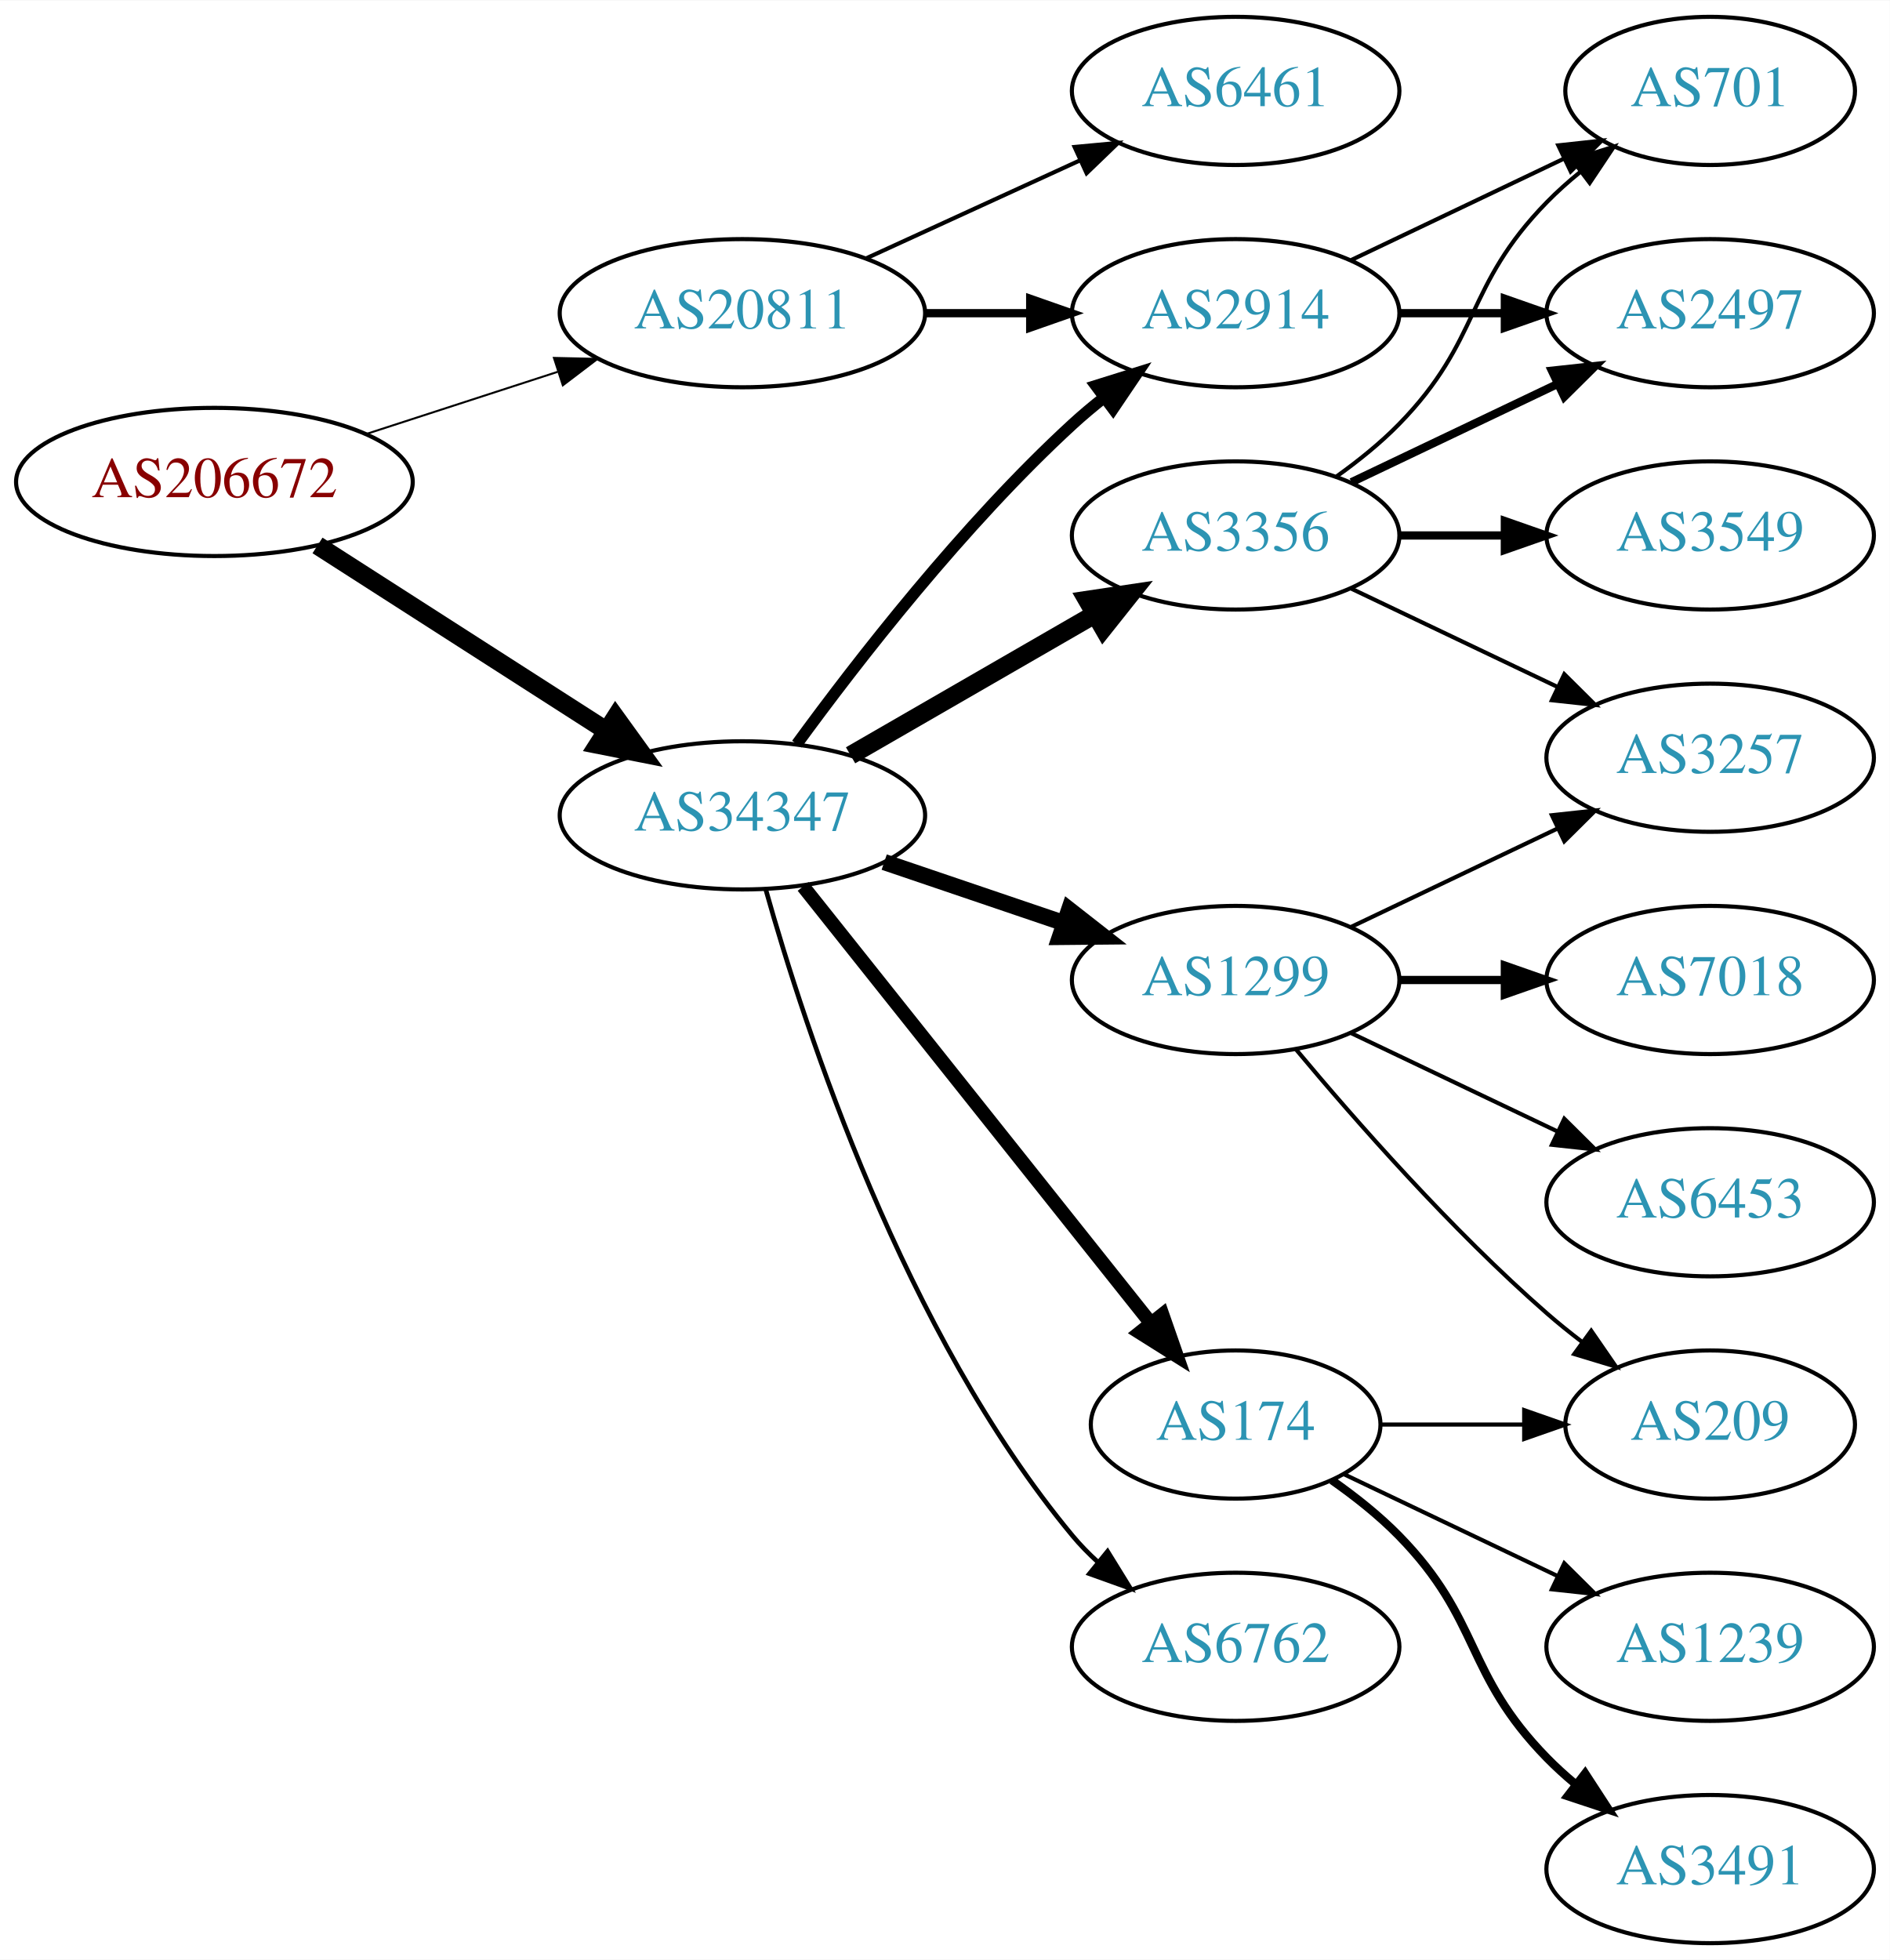
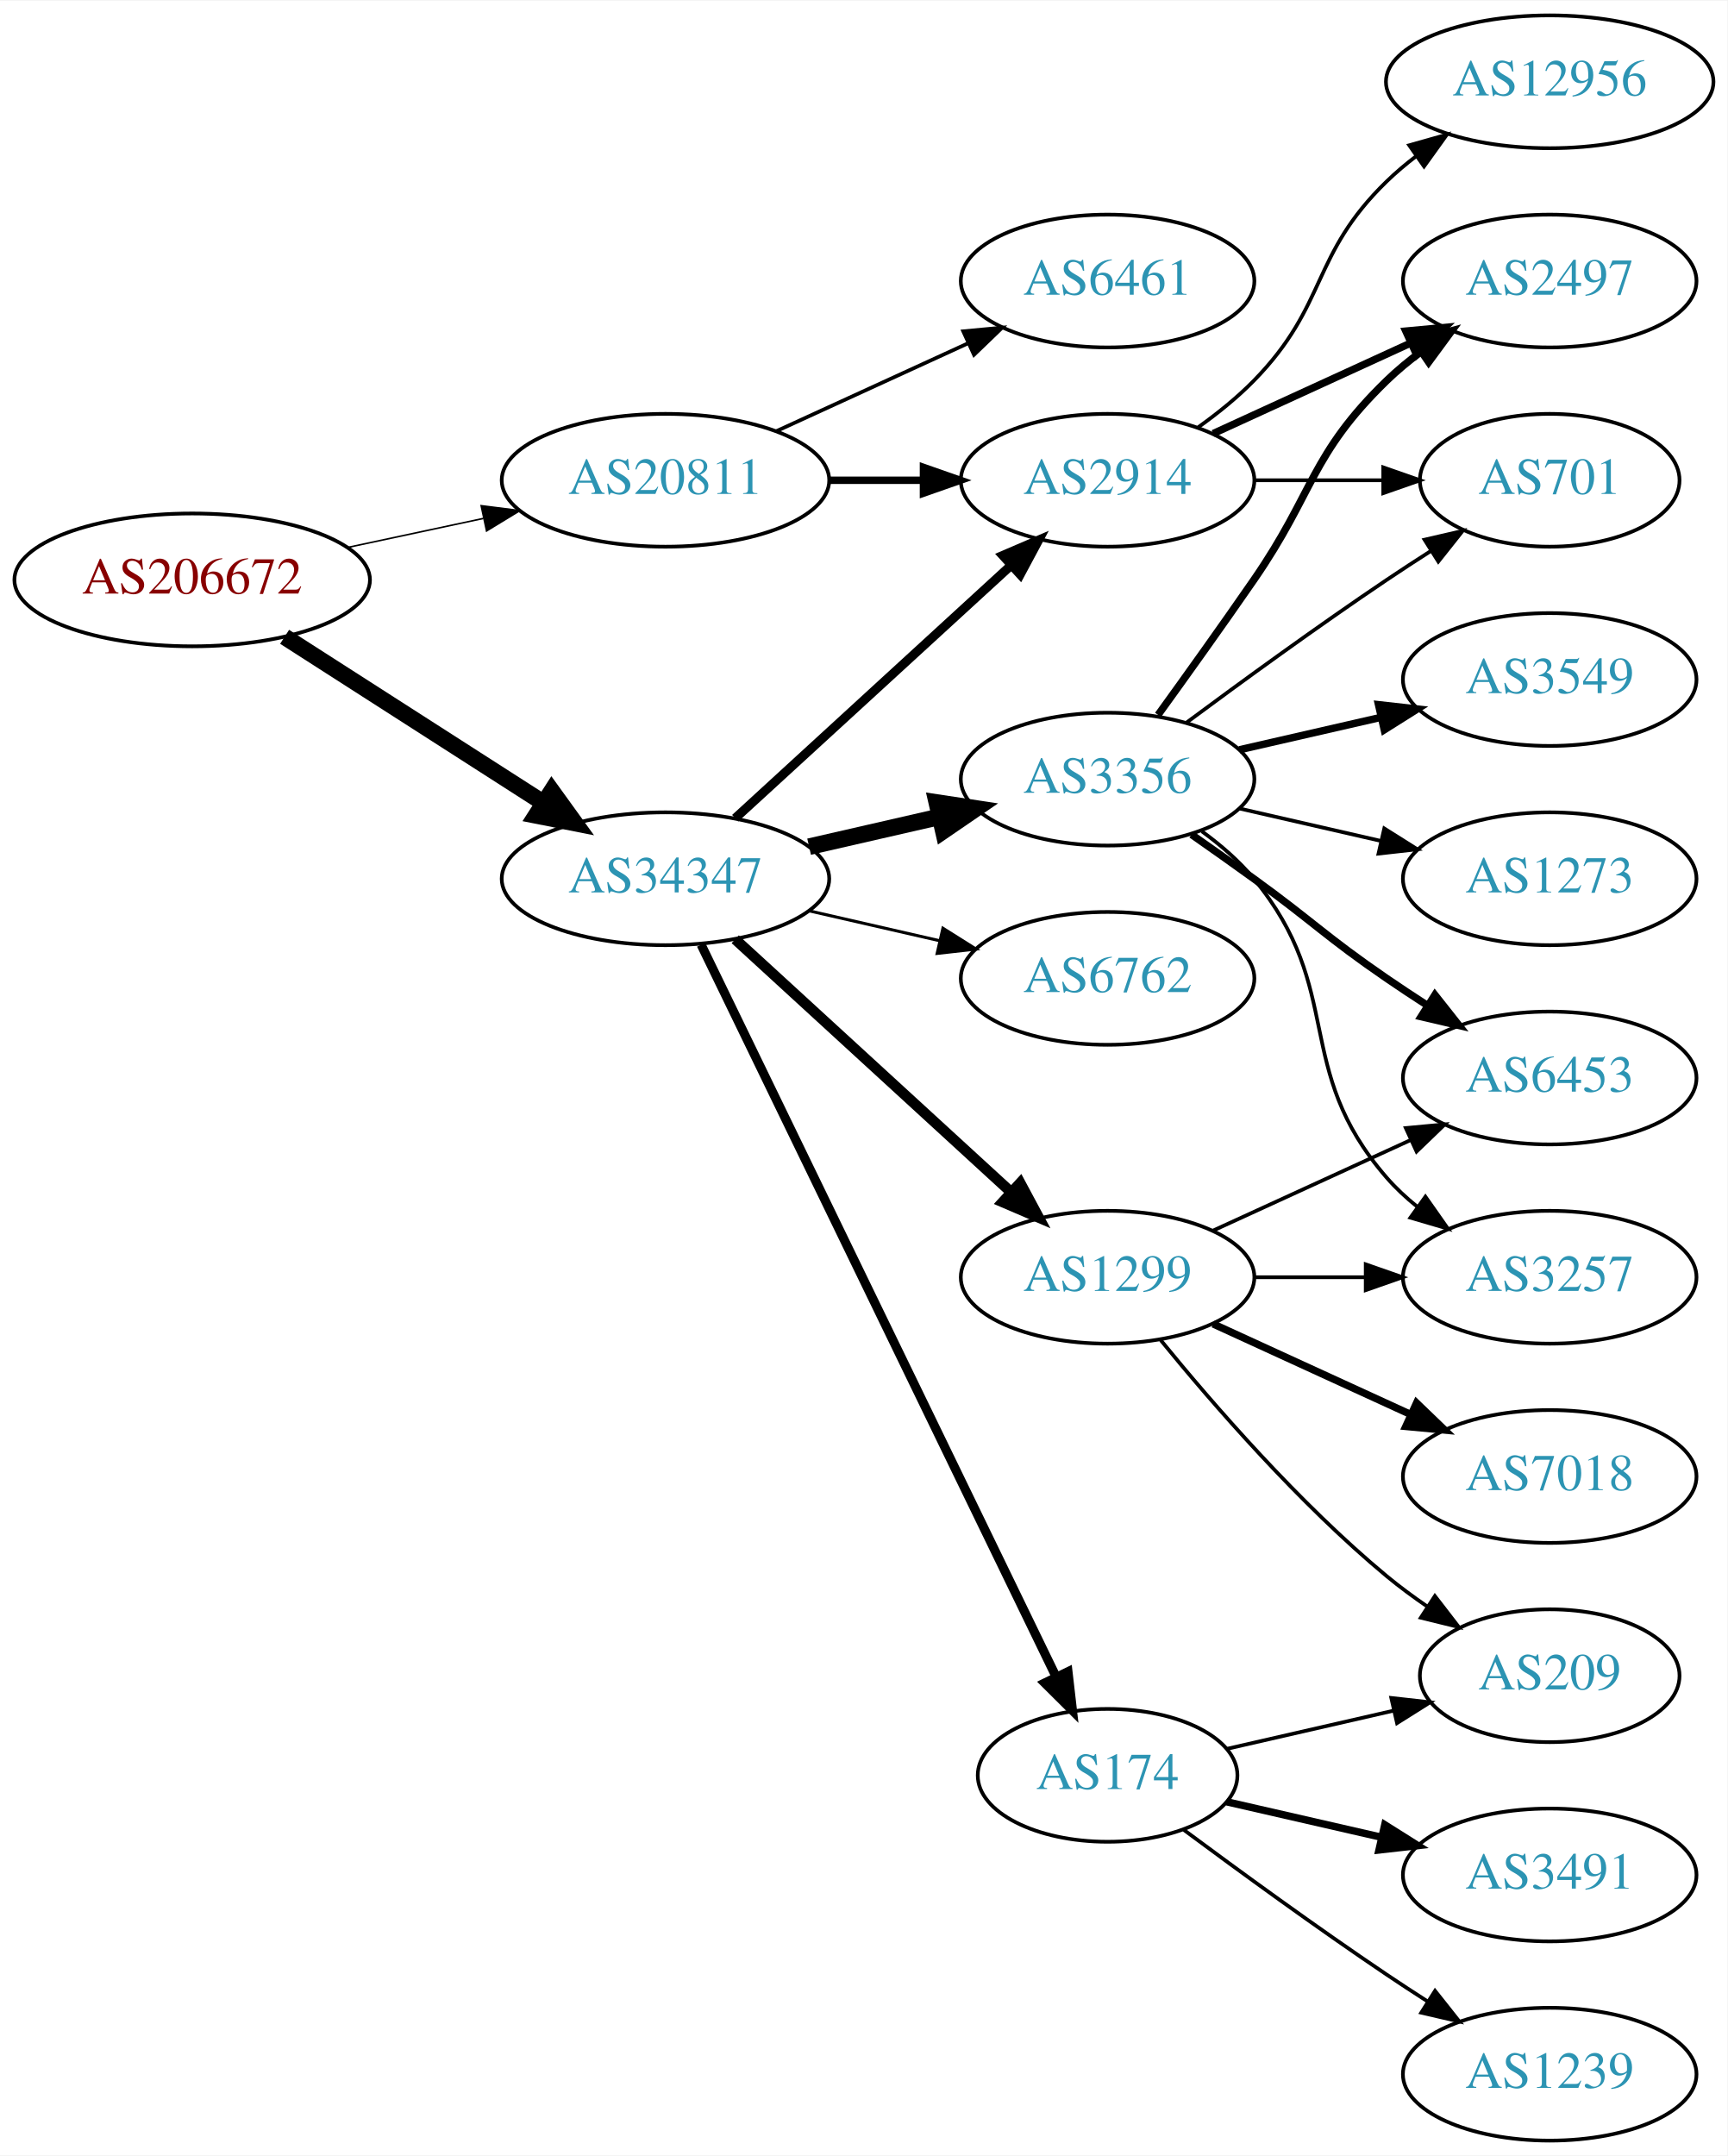
- <svg xmlns="http://www.w3.org/2000/svg" xmlns:xlink="http://www.w3.org/1999/xlink" width="459pt" height="476pt" viewBox="0.00 0.00 459.17 476.00">
-   <g id="graph0" class="graph" transform="scale(1 1) rotate(0) translate(4 472)">
-     <polygon fill="white" stroke="none" points="-4,4 -4,-472 455.17,-472 455.17,4 -4,4" />
+ <svg xmlns="http://www.w3.org/2000/svg" xmlns:xlink="http://www.w3.org/1999/xlink" width="468pt" height="584pt" viewBox="0.00 0.00 468.27 584.00">
+   <g id="graph0" class="graph" transform="scale(1 1) rotate(0) translate(4 580)">
+     <polygon fill="white" stroke="none" points="-4,4 -4,-580 464.269,-580 464.269,4 -4,4" />
    <g id="node1" class="node">
      <g id="a_node1">
        <a xlink:href="/asn/206672" xlink:title="AS206672 ~ Logispin Austria GmbH [AT]">
-           <ellipse fill="#ffffff" stroke="black" cx="48.096" cy="-355" rx="48.192" ry="18" />
-           <text text-anchor="middle" x="48.096" y="-351.3" font-family="Times,serif" font-size="14.00" fill="#880000">AS206672</text>
+           <ellipse fill="#ffffff" stroke="black" cx="48.096" cy="-423" rx="48.192" ry="18" />
+           <text text-anchor="middle" x="48.096" y="-419.3" font-family="Times,serif" font-size="14.00" fill="#880000">AS206672</text>
        </a>
      </g>
    </g>
    <g id="node2" class="node">
      <g id="a_node2">
        <a xlink:href="/asn/20811" xlink:title="AS20811 ~ Brennercom S.p.A. [IT]">
-           <ellipse fill="#ffffff" stroke="black" cx="176.388" cy="-396" rx="44.393" ry="18" />
-           <text text-anchor="middle" x="176.388" y="-392.3" font-family="Times,serif" font-size="14.00" fill="#2c94b3">AS20811</text>
+           <ellipse fill="#ffffff" stroke="black" cx="176.388" cy="-450" rx="44.393" ry="18" />
+           <text text-anchor="middle" x="176.388" y="-446.3" font-family="Times,serif" font-size="14.00" fill="#2c94b3">AS20811</text>
        </a>
      </g>
    </g>
    <g id="edge1" class="edge">
-       <path fill="none" stroke="black" stroke-width="0.482" d="M84.948,-366.639C99.425,-371.339 116.271,-376.808 131.474,-381.744" />
-       <polygon fill="black" stroke="black" stroke-width="0.482" points="130.593,-385.137 141.185,-384.896 132.755,-378.48 130.593,-385.137" />
+       <path fill="none" stroke="black" stroke-width="0.422" d="M90.448,-431.841C102.138,-434.34 114.964,-437.082 127.027,-439.661" />
+       <polygon fill="black" stroke="black" stroke-width="0.422" points="126.428,-443.112 136.939,-441.78 127.891,-436.267 126.428,-443.112" />
    </g>
    <g id="node3" class="node">
      <g id="a_node3">
        <a xlink:href="/asn/34347" xlink:title="AS34347 ~ HALLAG Kommunal GmbH [AT]">
-           <ellipse fill="#ffffff" stroke="black" cx="176.388" cy="-274" rx="44.393" ry="18" />
-           <text text-anchor="middle" x="176.388" y="-270.3" font-family="Times,serif" font-size="14.00" fill="#2c94b3">AS34347</text>
+           <ellipse fill="#ffffff" stroke="black" cx="176.388" cy="-342" rx="44.393" ry="18" />
+           <text text-anchor="middle" x="176.388" y="-338.3" font-family="Times,serif" font-size="14.00" fill="#2c94b3">AS34347</text>
        </a>
      </g>
    </g>
    <g id="edge2" class="edge">
-       <path fill="none" stroke="black" stroke-width="4.5" d="M73.147,-339.574C93.024,-326.826 121.421,-308.613 143.246,-294.615" />
-       <polygon fill="black" stroke="black" stroke-width="4.5" points="145.561,-297.808 151.853,-289.095 141.31,-291.179 145.561,-297.808" />
+       <path fill="none" stroke="black" stroke-width="4.5" d="M73.147,-407.574C93.024,-394.826 121.421,-376.613 143.246,-362.615" />
+       <polygon fill="black" stroke="black" stroke-width="4.5" points="145.561,-365.808 151.853,-357.095 141.31,-359.179 145.561,-365.808" />
    </g>
    <g id="node4" class="node">
      <g id="a_node4">
        <a xlink:href="/asn/6461" xlink:title="AS6461 ~ Zayo Bandwidth [US]">
-           <ellipse fill="#ffffff" stroke="black" cx="296.23" cy="-450" rx="39.794" ry="18" />
-           <text text-anchor="middle" x="296.23" y="-446.3" font-family="Times,serif" font-size="14.00" fill="#2c94b3">AS6461</text>
+           <ellipse fill="#ffffff" stroke="black" cx="296.23" cy="-504" rx="39.794" ry="18" />
+           <text text-anchor="middle" x="296.23" y="-500.3" font-family="Times,serif" font-size="14.00" fill="#2c94b3">AS6461</text>
        </a>
      </g>
    </g>
    <g id="edge3" class="edge">
-       <path fill="none" stroke="black" d="M206.517,-409.348C222.128,-416.502 241.526,-425.391 258.198,-433.03" />
-       <polygon fill="black" stroke="black" points="257.101,-436.378 267.65,-437.362 260.017,-430.014 257.101,-436.378" />
+       <path fill="none" stroke="black" d="M206.517,-463.348C222.128,-470.502 241.526,-479.391 258.198,-487.03" />
+       <polygon fill="black" stroke="black" points="257.101,-490.378 267.65,-491.362 260.017,-484.014 257.101,-490.378" />
    </g>
    <g id="node5" class="node">
      <g id="a_node5">
        <a xlink:href="/asn/2914" xlink:title="AS2914 ~ NTT America, Inc. [US]">
-           <ellipse fill="#ffffff" stroke="black" cx="296.23" cy="-396" rx="39.794" ry="18" />
-           <text text-anchor="middle" x="296.23" y="-392.3" font-family="Times,serif" font-size="14.00" fill="#2c94b3">AS2914</text>
+           <ellipse fill="#ffffff" stroke="black" cx="296.23" cy="-450" rx="39.794" ry="18" />
+           <text text-anchor="middle" x="296.23" y="-446.3" font-family="Times,serif" font-size="14.00" fill="#2c94b3">AS2914</text>
        </a>
      </g>
    </g>
    <g id="edge4" class="edge">
-       <path fill="none" stroke="black" stroke-width="2" d="M220.599,-396C228.911,-396 237.674,-396 246.156,-396" />
-       <polygon fill="black" stroke="black" stroke-width="2" points="246.315,-399.5 256.315,-396 246.315,-392.5 246.315,-399.5" />
-     </g>
-     <g id="edge6" class="edge">
-       <path fill="none" stroke="black" stroke-width="2.812" d="M189.609,-291.31C204.21,-311.312 230.014,-344.6 256.584,-369 258.995,-371.214 261.596,-373.396 264.269,-375.501" />
-       <polygon fill="black" stroke="black" stroke-width="2.812" points="262.274,-378.379 272.386,-381.542 266.454,-372.764 262.274,-378.379" />
+       <path fill="none" stroke="black" stroke-width="2" d="M220.599,-450C228.911,-450 237.674,-450 246.156,-450" />
+       <polygon fill="black" stroke="black" stroke-width="2" points="246.315,-453.5 256.315,-450 246.315,-446.5 246.315,-453.5" />
+     </g>
+     <g id="edge8" class="edge">
+       <path fill="none" stroke="black" stroke-width="2.455" d="M195.285,-358.403C215.214,-376.667 247.571,-406.322 270.048,-426.921" />
+       <polygon fill="black" stroke="black" stroke-width="2.455" points="267.813,-429.62 277.55,-433.797 272.543,-424.46 267.813,-429.62" />
    </g>
    <g id="node6" class="node">
      <g id="a_node6">
+         <a xlink:href="/asn/3356" xlink:title="AS3356 ~ Level 3 Parent, LLC [US]">
+           <ellipse fill="#ffffff" stroke="black" cx="296.23" cy="-369" rx="39.794" ry="18" />
+           <text text-anchor="middle" x="296.23" y="-365.3" font-family="Times,serif" font-size="14.00" fill="#2c94b3">AS3356</text>
+         </a>
+       </g>
+     </g>
+     <g id="edge5" class="edge">
+       <path fill="none" stroke="black" stroke-width="4.5" d="M215.322,-350.692C226.563,-353.267 238.976,-356.111 250.599,-358.774" />
+       <polygon fill="black" stroke="black" stroke-width="4.5" points="249.934,-362.661 260.56,-361.057 251.692,-354.985 249.934,-362.661" />
+     </g>
+     <g id="node7" class="node">
+       <g id="a_node7">
+         <a xlink:href="/asn/6762" xlink:title="AS6762 ~ TELECOM ITALIA SPARKLE S.p.A. [IT]">
+           <ellipse fill="#ffffff" stroke="black" cx="296.23" cy="-315" rx="39.794" ry="18" />
+           <text text-anchor="middle" x="296.23" y="-311.3" font-family="Times,serif" font-size="14.00" fill="#2c94b3">AS6762</text>
+         </a>
+       </g>
+     </g>
+     <g id="edge6" class="edge">
+       <path fill="none" stroke="black" stroke-width="0.818" d="M215.322,-333.308C226.563,-330.733 238.976,-327.889 250.599,-325.226" />
+       <polygon fill="black" stroke="black" stroke-width="0.818" points="251.595,-328.588 260.56,-322.943 250.031,-321.765 251.595,-328.588" />
+     </g>
+     <g id="node8" class="node">
+       <g id="a_node8">
+         <a xlink:href="/asn/174" xlink:title="AS174 ~ Cogent Communications [US]">
+           <ellipse fill="#ffffff" stroke="black" cx="296.23" cy="-99" rx="35.194" ry="18" />
+           <text text-anchor="middle" x="296.23" y="-95.3" font-family="Times,serif" font-size="14.00" fill="#2c94b3">AS174</text>
+         </a>
+       </g>
+     </g>
+     <g id="edge7" class="edge">
+       <path fill="none" stroke="black" stroke-width="2.455" d="M186.053,-324.132C206.533,-281.899 258.021,-175.728 282.247,-125.773" />
+       <polygon fill="black" stroke="black" stroke-width="2.455" points="285.497,-127.092 286.711,-116.567 279.198,-124.037 285.497,-127.092" />
+     </g>
+     <g id="node9" class="node">
+       <g id="a_node9">
        <a xlink:href="/asn/1299" xlink:title="AS1299 ~ Telia Carrier [EU]">
          <ellipse fill="#ffffff" stroke="black" cx="296.23" cy="-234" rx="39.794" ry="18" />
          <text text-anchor="middle" x="296.23" y="-230.3" font-family="Times,serif" font-size="14.00" fill="#2c94b3">AS1299</text>
        </a>
      </g>
    </g>
-     <g id="edge5" class="edge">
-       <path fill="none" stroke="black" stroke-width="3.938" d="M210.841,-262.645C224.442,-258.028 240.284,-252.651 254.546,-247.81" />
-       <polygon fill="black" stroke="black" stroke-width="3.938" points="255.775,-251.089 264.119,-244.56 253.525,-244.46 255.775,-251.089" />
-     </g>
-     <g id="node7" class="node">
-       <g id="a_node7">
-         <a xlink:href="/asn/3356" xlink:title="AS3356 ~ Level 3 Parent, LLC [US]">
-           <ellipse fill="#ffffff" stroke="black" cx="296.23" cy="-342" rx="39.794" ry="18" />
-           <text text-anchor="middle" x="296.23" y="-338.3" font-family="Times,serif" font-size="14.00" fill="#2c94b3">AS3356</text>
-         </a>
-       </g>
-     </g>
-     <g id="edge7" class="edge">
-       <path fill="none" stroke="black" stroke-width="4.5" d="M202.668,-288.588C219.987,-298.582 243.138,-311.941 261.954,-322.799" />
-       <polygon fill="black" stroke="black" stroke-width="4.5" points="260.169,-326.314 270.799,-327.902 264.105,-319.493 260.169,-326.314" />
-     </g>
-     <g id="node8" class="node">
-       <g id="a_node8">
-         <a xlink:href="/asn/174" xlink:title="AS174 ~ Cogent Communications [US]">
-           <ellipse fill="#ffffff" stroke="black" cx="296.23" cy="-126" rx="35.194" ry="18" />
-           <text text-anchor="middle" x="296.23" y="-122.3" font-family="Times,serif" font-size="14.00" fill="#2c94b3">AS174</text>
-         </a>
-       </g>
-     </g>
-     <g id="edge8" class="edge">
-       <path fill="none" stroke="black" stroke-width="3.375" d="M191.136,-256.733C212.003,-230.526 251.76,-180.595 275.644,-150.599" />
-       <polygon fill="black" stroke="black" stroke-width="3.375" points="278.439,-152.706 281.93,-142.703 272.963,-148.346 278.439,-152.706" />
-     </g>
-     <g id="node9" class="node">
-       <g id="a_node9">
-         <a xlink:href="/asn/6762" xlink:title="AS6762 ~ TELECOM ITALIA SPARKLE S.p.A. [IT]">
-           <ellipse fill="#ffffff" stroke="black" cx="296.23" cy="-72" rx="39.794" ry="18" />
-           <text text-anchor="middle" x="296.23" y="-68.3" font-family="Times,serif" font-size="14.00" fill="#2c94b3">AS6762</text>
-         </a>
-       </g>
-     </g>
    <g id="edge9" class="edge">
-       <path fill="none" stroke="black" stroke-width="1.125" d="M182.093,-255.893C191.584,-222.068 215.68,-148.26 256.584,-99 258.446,-96.757 260.539,-94.615 262.762,-92.59" />
-       <polygon fill="black" stroke="black" stroke-width="1.125" points="265.109,-95.192 270.673,-86.176 260.701,-89.755 265.109,-95.192" />
+       <path fill="none" stroke="black" stroke-width="2.864" d="M195.285,-325.597C215.214,-307.333 247.571,-277.678 270.048,-257.079" />
+       <polygon fill="black" stroke="black" stroke-width="2.864" points="272.543,-259.54 277.55,-250.203 267.813,-254.38 272.543,-259.54" />
    </g>
    <g id="node10" class="node">
      <g id="a_node10">
+         <a xlink:href="/asn/2497" xlink:title="AS2497 ~ Internet Initiative Japan Inc. [JP]">
+           <ellipse fill="#ffffff" stroke="black" cx="416.073" cy="-504" rx="39.794" ry="18" />
+           <text text-anchor="middle" x="416.073" y="-500.3" font-family="Times,serif" font-size="14.00" fill="#2c94b3">AS2497</text>
+         </a>
+       </g>
+     </g>
+     <g id="edge19" class="edge">
+       <path fill="none" stroke="black" stroke-width="2" d="M324.859,-462.661C340.816,-469.973 361.087,-479.261 378.369,-487.181" />
+       <polygon fill="black" stroke="black" stroke-width="2" points="377.068,-490.435 387.617,-491.419 379.984,-484.071 377.068,-490.435" />
+     </g>
+     <g id="node15" class="node">
+       <g id="a_node15">
        <a xlink:href="/asn/701" xlink:title="AS701 ~ UUNET [US]">
-           <ellipse fill="#ffffff" stroke="black" cx="411.523" cy="-450" rx="35.194" ry="18" />
-           <text text-anchor="middle" x="411.523" y="-446.3" font-family="Times,serif" font-size="14.00" fill="#2c94b3">AS701</text>
-         </a>
-       </g>
+           <ellipse fill="#ffffff" stroke="black" cx="416.073" cy="-450" rx="35.194" ry="18" />
+           <text text-anchor="middle" x="416.073" y="-446.3" font-family="Times,serif" font-size="14.00" fill="#2c94b3">AS701</text>
+         </a>
+       </g>
+     </g>
+     <g id="edge20" class="edge">
+       <path fill="none" stroke="black" d="M336.143,-450C347.23,-450 359.389,-450 370.771,-450" />
+       <polygon fill="black" stroke="black" points="370.953,-453.5 380.953,-450 370.953,-446.5 370.953,-453.5" />
+     </g>
+     <g id="node19" class="node">
+       <g id="a_node19">
+         <a xlink:href="/asn/12956" xlink:title="AS12956 ~ TELXIUS [ES]">
+           <ellipse fill="#ffffff" stroke="black" cx="416.073" cy="-558" rx="44.393" ry="18" />
+           <text text-anchor="middle" x="416.073" y="-554.3" font-family="Times,serif" font-size="14.00" fill="#2c94b3">AS12956</text>
+         </a>
+       </g>
+     </g>
+     <g id="edge21" class="edge">
+       <path fill="none" stroke="black" d="M320.824,-464.389C326.08,-468.148 331.412,-472.437 335.877,-477 356.049,-497.617 351.183,-510.906 371.877,-531 374.363,-533.414 377.1,-535.722 379.953,-537.9" />
+       <polygon fill="black" stroke="black" points="377.991,-540.798 388.189,-543.671 382.008,-535.066 377.991,-540.798" />
    </g>
    <g id="edge10" class="edge">
-       <path fill="none" stroke="black" d="M324.367,-408.934C339.798,-416.29 359.284,-425.577 375.819,-433.459" />
-       <polygon fill="black" stroke="black" points="374.628,-436.768 385.161,-437.911 377.64,-430.449 374.628,-436.768" />
+       <path fill="none" stroke="black" stroke-width="2" d="M309.909,-386.406C317.525,-396.937 327.358,-410.67 335.877,-423 352.272,-446.731 351.183,-456.906 371.877,-477 374.722,-479.763 377.896,-482.386 381.196,-484.834" />
+       <polygon fill="black" stroke="black" stroke-width="2" points="379.312,-487.786 389.544,-490.538 383.261,-482.006 379.312,-487.786" />
    </g>
    <g id="node11" class="node">
      <g id="a_node11">
-         <a xlink:href="/asn/2497" xlink:title="AS2497 ~ Internet Initiative Japan Inc. [JP]">
-           <ellipse fill="#ffffff" stroke="black" cx="411.523" cy="-396" rx="39.794" ry="18" />
-           <text text-anchor="middle" x="411.523" y="-392.3" font-family="Times,serif" font-size="14.00" fill="#2c94b3">AS2497</text>
+         <a xlink:href="/asn/6453" xlink:title="AS6453 ~ TATA COMMUNICATIONS (AMERICA) INC [US]">
+           <ellipse fill="#ffffff" stroke="black" cx="416.073" cy="-288" rx="39.794" ry="18" />
+           <text text-anchor="middle" x="416.073" y="-284.3" font-family="Times,serif" font-size="14.00" fill="#2c94b3">AS6453</text>
        </a>
      </g>
    </g>
    <g id="edge11" class="edge">
-       <path fill="none" stroke="black" stroke-width="2" d="M335.902,-396C344.105,-396 352.869,-396 361.401,-396" />
-       <polygon fill="black" stroke="black" stroke-width="2" points="361.641,-399.5 371.641,-396 361.641,-392.5 361.641,-399.5" />
+       <path fill="none" stroke="black" stroke-width="2" d="M318.987,-353.991C324.522,-350.121 330.44,-345.936 335.877,-342 352.076,-330.271 355.382,-326.311 371.877,-315 375.405,-312.581 379.142,-310.111 382.884,-307.698" />
+       <polygon fill="black" stroke="black" stroke-width="2" points="384.955,-310.528 391.524,-302.216 381.205,-304.618 384.955,-310.528" />
    </g>
    <g id="node12" class="node">
      <g id="a_node12">
-         <a xlink:href="/asn/3257" xlink:title="AS3257 ~ GTT [DE]">
-           <ellipse fill="#ffffff" stroke="black" cx="411.523" cy="-288" rx="39.794" ry="18" />
-           <text text-anchor="middle" x="411.523" y="-284.3" font-family="Times,serif" font-size="14.00" fill="#2c94b3">AS3257</text>
+         <a xlink:href="/asn/3549" xlink:title="AS3549 ~ Level 3 Parent, LLC [US]">
+           <ellipse fill="#ffffff" stroke="black" cx="416.073" cy="-396" rx="39.794" ry="18" />
+           <text text-anchor="middle" x="416.073" y="-392.3" font-family="Times,serif" font-size="14.00" fill="#2c94b3">AS3549</text>
        </a>
      </g>
    </g>
    <g id="edge12" class="edge">
-       <path fill="none" stroke="black" d="M324.367,-246.934C339.361,-254.081 358.182,-263.052 374.405,-270.785" />
-       <polygon fill="black" stroke="black" points="373.075,-274.028 383.608,-275.171 376.087,-267.709 373.075,-274.028" />
+       <path fill="none" stroke="black" stroke-width="2" d="M331.949,-376.955C343.949,-379.704 357.57,-382.825 370.263,-385.733" />
+       <polygon fill="black" stroke="black" stroke-width="2" points="369.665,-389.187 380.194,-388.009 371.229,-382.364 369.665,-389.187" />
    </g>
    <g id="node13" class="node">
      <g id="a_node13">
-         <a xlink:href="/asn/7018" xlink:title="AS7018 ~ AT&amp;T Services, Inc. [US]">
-           <ellipse fill="#ffffff" stroke="black" cx="411.523" cy="-234" rx="39.794" ry="18" />
-           <text text-anchor="middle" x="411.523" y="-230.3" font-family="Times,serif" font-size="14.00" fill="#2c94b3">AS7018</text>
+         <a xlink:href="/asn/3257" xlink:title="AS3257 ~ GTT [DE]">
+           <ellipse fill="#ffffff" stroke="black" cx="416.073" cy="-234" rx="39.794" ry="18" />
+           <text text-anchor="middle" x="416.073" y="-230.3" font-family="Times,serif" font-size="14.00" fill="#2c94b3">AS3257</text>
        </a>
      </g>
    </g>
    <g id="edge13" class="edge">
-       <path fill="none" stroke="black" stroke-width="2" d="M335.902,-234C344.105,-234 352.869,-234 361.401,-234" />
-       <polygon fill="black" stroke="black" stroke-width="2" points="361.641,-237.5 371.641,-234 361.641,-230.5 361.641,-237.5" />
+       <path fill="none" stroke="black" d="M321.811,-354.844C326.905,-351.128 331.919,-346.799 335.877,-342 360.941,-311.606 346.043,-290.742 371.877,-261 374.341,-258.162 377.178,-255.523 380.196,-253.094" />
+       <polygon fill="black" stroke="black" points="382.383,-255.833 388.474,-247.164 378.306,-250.142 382.383,-255.833" />
    </g>
    <g id="node14" class="node">
      <g id="a_node14">
-         <a xlink:href="/asn/209" xlink:title="AS209 ~ CenturyLink Communications, LLC [US]">
-           <ellipse fill="#ffffff" stroke="black" cx="411.523" cy="-126" rx="35.194" ry="18" />
-           <text text-anchor="middle" x="411.523" y="-122.3" font-family="Times,serif" font-size="14.00" fill="#2c94b3">AS209</text>
+         <a xlink:href="/asn/1273" xlink:title="AS1273 ~ Vodafone Group PLC [EU]">
+           <ellipse fill="#ffffff" stroke="black" cx="416.073" cy="-342" rx="39.794" ry="18" />
+           <text text-anchor="middle" x="416.073" y="-338.3" font-family="Times,serif" font-size="14.00" fill="#2c94b3">AS1273</text>
        </a>
      </g>
    </g>
    <g id="edge14" class="edge">
-       <path fill="none" stroke="black" d="M310.86,-217.183C325.143,-200.071 348.689,-173.255 371.877,-153 374.546,-150.668 377.419,-148.352 380.35,-146.114" />
-       <polygon fill="black" stroke="black" points="382.627,-148.784 388.641,-140.061 378.5,-143.13 382.627,-148.784" />
-     </g>
-     <g id="node15" class="node">
-       <g id="a_node15">
-         <a xlink:href="/asn/6453" xlink:title="AS6453 ~ TATA COMMUNICATIONS (AMERICA) INC [US]">
-           <ellipse fill="#ffffff" stroke="black" cx="411.523" cy="-180" rx="39.794" ry="18" />
-           <text text-anchor="middle" x="411.523" y="-176.3" font-family="Times,serif" font-size="14.00" fill="#2c94b3">AS6453</text>
-         </a>
-       </g>
+       <path fill="none" stroke="black" d="M331.949,-361.045C343.949,-358.296 357.57,-355.175 370.263,-352.267" />
+       <polygon fill="black" stroke="black" points="371.229,-355.636 380.194,-349.991 369.665,-348.813 371.229,-355.636" />
    </g>
    <g id="edge15" class="edge">
-       <path fill="none" stroke="black" d="M324.367,-221.066C339.361,-213.919 358.182,-204.948 374.405,-197.215" />
-       <polygon fill="black" stroke="black" points="376.087,-200.291 383.608,-192.829 373.075,-193.972 376.087,-200.291" />
-     </g>
-     <g id="edge19" class="edge">
-       <path fill="none" stroke="black" d="M320.824,-356.389C326.08,-360.148 331.412,-364.437 335.877,-369 356.049,-389.617 351.704,-402.383 371.877,-423 374.356,-425.534 377.102,-427.983 379.955,-430.304" />
-       <polygon fill="black" stroke="black" points="378.046,-433.248 388.14,-436.468 382.257,-427.657 378.046,-433.248" />
-     </g>
-     <g id="edge17" class="edge">
-       <path fill="none" stroke="black" stroke-width="2" d="M324.367,-354.934C339.361,-362.081 358.182,-371.052 374.405,-378.785" />
-       <polygon fill="black" stroke="black" stroke-width="2" points="373.075,-382.028 383.608,-383.171 376.087,-375.709 373.075,-382.028" />
-     </g>
-     <g id="edge16" class="edge">
-       <path fill="none" stroke="black" d="M324.367,-329.066C339.361,-321.919 358.182,-312.948 374.405,-305.215" />
-       <polygon fill="black" stroke="black" points="376.087,-308.291 383.608,-300.829 373.075,-301.972 376.087,-308.291" />
+       <path fill="none" stroke="black" d="M317.56,-384.277C332.423,-395.304 353.167,-410.407 371.877,-423 375.694,-425.569 379.744,-428.21 383.774,-430.786" />
+       <polygon fill="black" stroke="black" points="382.143,-433.895 392.468,-436.271 385.878,-427.975 382.143,-433.895" />
    </g>
    <g id="node16" class="node">
      <g id="a_node16">
-         <a xlink:href="/asn/3549" xlink:title="AS3549 ~ Level 3 Parent, LLC [US]">
-           <ellipse fill="#ffffff" stroke="black" cx="411.523" cy="-342" rx="39.794" ry="18" />
-           <text text-anchor="middle" x="411.523" y="-338.3" font-family="Times,serif" font-size="14.00" fill="#2c94b3">AS3549</text>
-         </a>
-       </g>
-     </g>
-     <g id="edge18" class="edge">
-       <path fill="none" stroke="black" stroke-width="2" d="M335.902,-342C344.105,-342 352.869,-342 361.401,-342" />
-       <polygon fill="black" stroke="black" stroke-width="2" points="361.641,-345.5 371.641,-342 361.641,-338.5 361.641,-345.5" />
-     </g>
-     <g id="edge22" class="edge">
-       <path fill="none" stroke="black" d="M331.529,-126C342.399,-126 354.577,-126 366.054,-126" />
-       <polygon fill="black" stroke="black" points="366.341,-129.5 376.341,-126 366.341,-122.5 366.341,-129.5" />
+         <a xlink:href="/asn/3491" xlink:title="AS3491 ~ PCCW Global, Inc. [US]">
+           <ellipse fill="#ffffff" stroke="black" cx="416.073" cy="-72" rx="39.794" ry="18" />
+           <text text-anchor="middle" x="416.073" y="-68.3" font-family="Times,serif" font-size="14.00" fill="#2c94b3">AS3491</text>
+         </a>
+       </g>
+     </g>
+     <g id="edge16" class="edge">
+       <path fill="none" stroke="black" stroke-width="2" d="M328.5,-91.835C341.34,-88.894 356.444,-85.433 370.412,-82.233" />
+       <polygon fill="black" stroke="black" stroke-width="2" points="371.367,-85.605 380.332,-79.96 369.803,-78.781 371.367,-85.605" />
    </g>
    <g id="node17" class="node">
      <g id="a_node17">
        <a xlink:href="/asn/1239" xlink:title="AS1239 ~ Sprint [US]">
-           <ellipse fill="#ffffff" stroke="black" cx="411.523" cy="-72" rx="39.794" ry="18" />
-           <text text-anchor="middle" x="411.523" y="-68.3" font-family="Times,serif" font-size="14.00" fill="#2c94b3">AS1239</text>
-         </a>
-       </g>
-     </g>
-     <g id="edge20" class="edge">
-       <path fill="none" stroke="black" d="M322.655,-113.881C337.958,-106.587 357.681,-97.186 374.563,-89.14" />
-       <polygon fill="black" stroke="black" points="376.082,-92.293 383.604,-84.831 373.071,-85.974 376.082,-92.293" />
+           <ellipse fill="#ffffff" stroke="black" cx="416.073" cy="-18" rx="39.794" ry="18" />
+           <text text-anchor="middle" x="416.073" y="-14.3" font-family="Times,serif" font-size="14.00" fill="#2c94b3">AS1239</text>
+         </a>
+       </g>
+     </g>
+     <g id="edge17" class="edge">
+       <path fill="none" stroke="black" d="M316.932,-84.19C331.834,-73.125 352.902,-57.772 371.877,-45 375.426,-42.611 379.176,-40.161 382.924,-37.758" />
+       <polygon fill="black" stroke="black" points="384.993,-40.591 391.573,-32.288 381.251,-34.675 384.993,-40.591" />
    </g>
    <g id="node18" class="node">
      <g id="a_node18">
-         <a xlink:href="/asn/3491" xlink:title="AS3491 ~ PCCW Global, Inc. [US]">
-           <ellipse fill="#ffffff" stroke="black" cx="411.523" cy="-18" rx="39.794" ry="18" />
-           <text text-anchor="middle" x="411.523" y="-14.3" font-family="Times,serif" font-size="14.00" fill="#2c94b3">AS3491</text>
-         </a>
-       </g>
-     </g>
-     <g id="edge21" class="edge">
-       <path fill="none" stroke="black" stroke-width="2" d="M319.613,-112.468C325.255,-108.51 331.068,-103.914 335.877,-99 356.049,-78.383 351.704,-65.617 371.877,-45 373.969,-42.861 376.253,-40.782 378.63,-38.79" />
-       <polygon fill="black" stroke="black" stroke-width="2" points="381.148,-41.268 386.929,-32.389 376.873,-35.725 381.148,-41.268" />
+         <a xlink:href="/asn/209" xlink:title="AS209 ~ CenturyLink Communications, LLC [US]">
+           <ellipse fill="#ffffff" stroke="black" cx="416.073" cy="-126" rx="35.194" ry="18" />
+           <text text-anchor="middle" x="416.073" y="-122.3" font-family="Times,serif" font-size="14.00" fill="#2c94b3">AS209</text>
+         </a>
+       </g>
+     </g>
+     <g id="edge18" class="edge">
+       <path fill="none" stroke="black" d="M328.5,-106.165C342.351,-109.338 358.837,-113.115 373.688,-116.518" />
+       <polygon fill="black" stroke="black" points="373.127,-119.98 383.656,-118.802 374.691,-113.157 373.127,-119.98" />
+     </g>
+     <g id="edge24" class="edge">
+       <path fill="none" stroke="black" d="M324.859,-246.661C340.816,-253.973 361.087,-263.261 378.369,-271.181" />
+       <polygon fill="black" stroke="black" points="377.068,-274.435 387.617,-275.419 379.984,-268.071 377.068,-274.435" />
+     </g>
+     <g id="edge22" class="edge">
+       <path fill="none" stroke="black" d="M336.143,-234C345.696,-234 356.046,-234 366.008,-234" />
+       <polygon fill="black" stroke="black" points="366.201,-237.5 376.201,-234 366.201,-230.5 366.201,-237.5" />
+     </g>
+     <g id="edge25" class="edge">
+       <path fill="none" stroke="black" d="M310.649,-216.935C324.764,-199.625 348.178,-172.655 371.877,-153 375.34,-150.128 379.132,-147.331 382.987,-144.692" />
+       <polygon fill="black" stroke="black" points="384.948,-147.592 391.419,-139.203 381.129,-141.725 384.948,-147.592" />
+     </g>
+     <g id="node20" class="node">
+       <g id="a_node20">
+         <a xlink:href="/asn/7018" xlink:title="AS7018 ~ AT&amp;T Services, Inc. [US]">
+           <ellipse fill="#ffffff" stroke="black" cx="416.073" cy="-180" rx="39.794" ry="18" />
+           <text text-anchor="middle" x="416.073" y="-176.3" font-family="Times,serif" font-size="14.00" fill="#2c94b3">AS7018</text>
+         </a>
+       </g>
+     </g>
+     <g id="edge23" class="edge">
+       <path fill="none" stroke="black" stroke-width="2" d="M324.859,-221.339C340.816,-214.027 361.087,-204.739 378.369,-196.819" />
+       <polygon fill="black" stroke="black" stroke-width="2" points="379.984,-199.929 387.617,-192.581 377.068,-193.565 379.984,-199.929" />
    </g>
  </g>
</svg>
